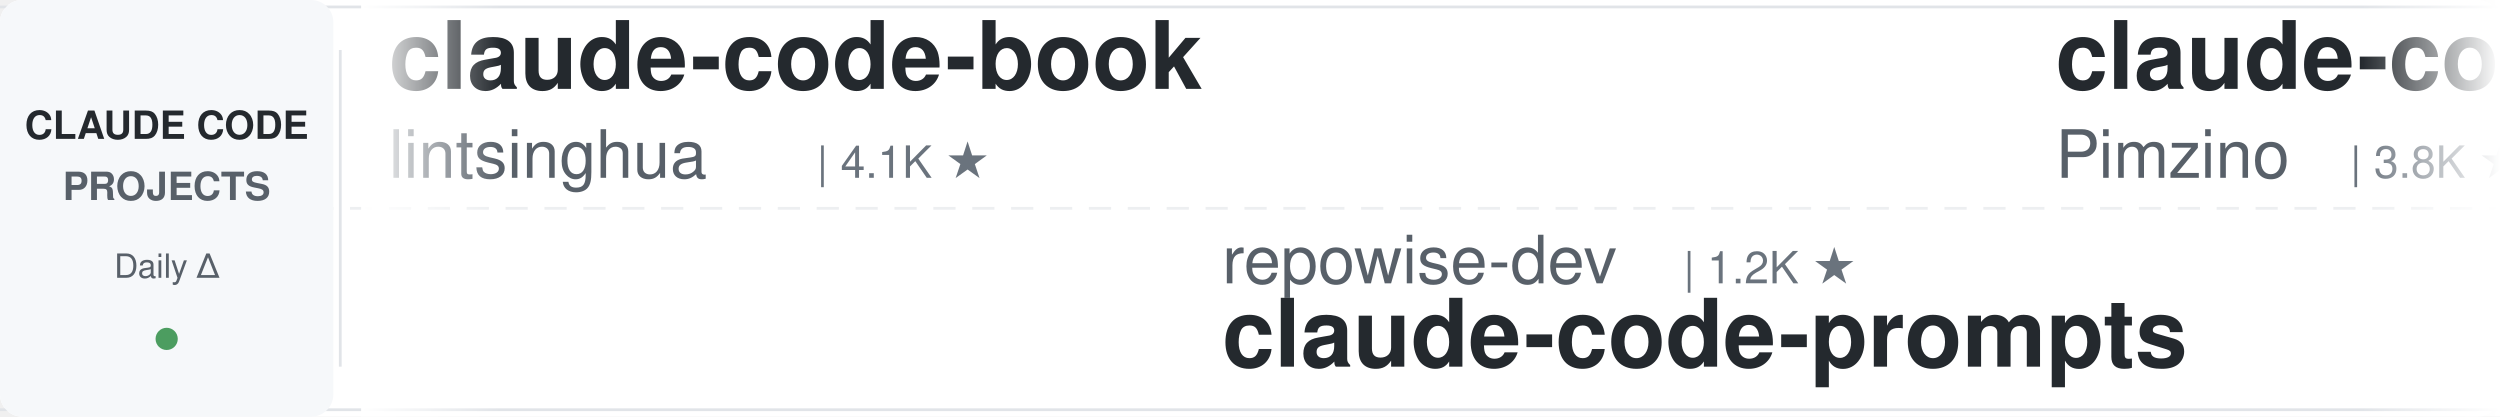
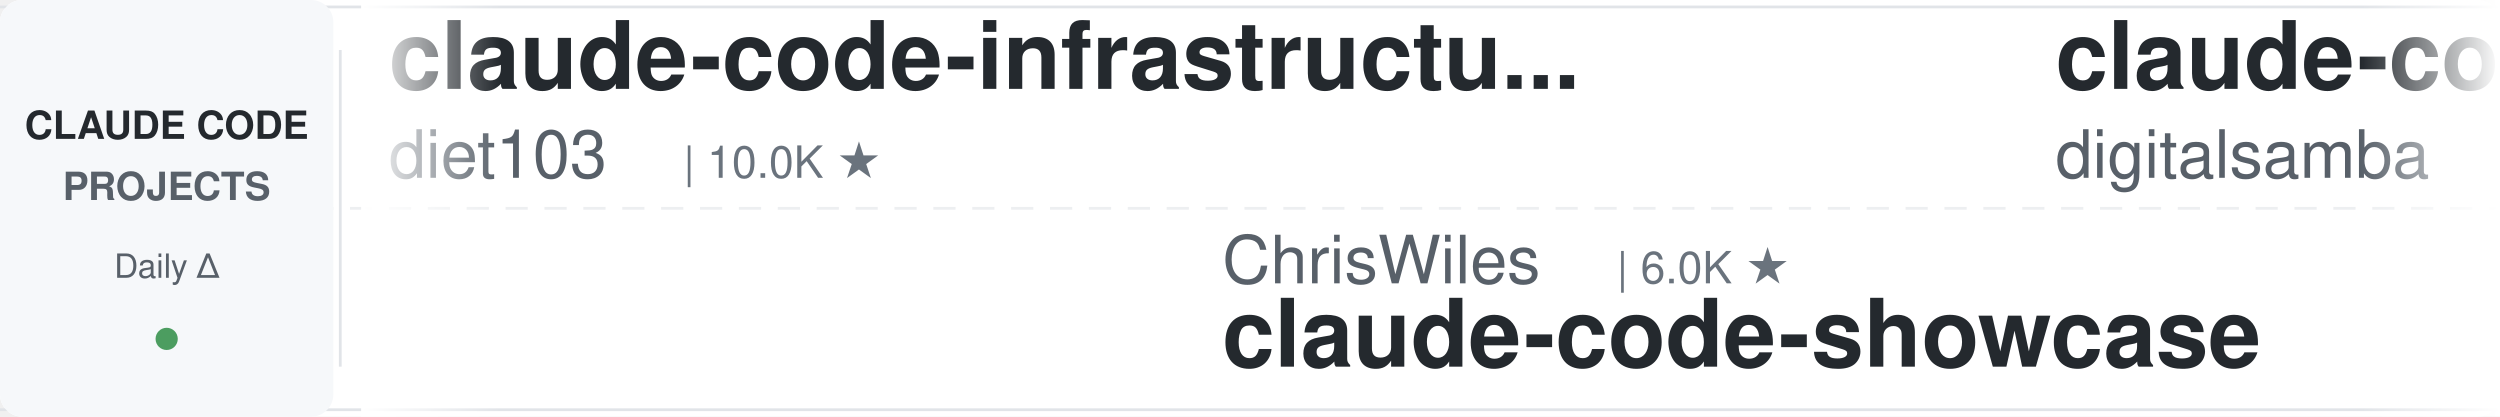
<svg xmlns="http://www.w3.org/2000/svg" width="900" height="150">
  <defs>
    <linearGradient id="leftFade" x1="0%" y1="0%" x2="100%" y2="0%">
      <stop offset="0%" style="stop-color:#ffffff;stop-opacity:1" />
      <stop offset="100%" style="stop-color:#ffffff;stop-opacity:0" />
    </linearGradient>
    <linearGradient id="rightFade" x1="0%" y1="0%" x2="100%" y2="0%">
      <stop offset="0%" style="stop-color:#ffffff;stop-opacity:0" />
      <stop offset="100%" style="stop-color:#ffffff;stop-opacity:1" />
    </linearGradient>
  </defs>
  <rect width="900" height="150" fill="#ffffff" rx="8" />
  <rect x="0" y="2" width="900" height="1" fill="#e1e4e8" />
  <rect x="0" y="147" width="900" height="1" fill="#e1e4e8" />
  <line x1="0" y1="75" x2="900" y2="75" stroke="#e1e4e8" stroke-width="1" stroke-dasharray="8 6" opacity="0.6" />
  <rect x="0" y="0" width="120" height="150" fill="#f6f8fa" rx="8" />
  <text x="60" y="50" font-family="-apple-system, BlinkMacSystemFont, 'Segoe UI', Helvetica, Arial, sans-serif" font-size="14" font-weight="600" fill="#24292e" text-anchor="middle">CLAUDE CODE</text>
  <text x="60" y="72" font-family="-apple-system, BlinkMacSystemFont, 'Segoe UI', Helvetica, Arial, sans-serif" font-size="14" font-weight="600" fill="#586069" text-anchor="middle">PROJECTS</text>
  <text x="60" y="100" font-family="-apple-system, BlinkMacSystemFont, 'Segoe UI', Helvetica, Arial, sans-serif" font-size="12" font-weight="500" fill="#586069" text-anchor="middle">Daily Δ</text>
  <circle cx="60" cy="122" r="4" fill="#22863a" opacity="0.8" />
  <rect x="122" y="18" width="1" height="114" fill="#e1e4e8" />
  <clipPath id="tickerClip">
    <rect x="130" y="0" width="770" height="150" />
  </clipPath>
  <g clip-path="url(#tickerClip)">
    <g id="tickerItems">
      <animateTransform attributeName="transform" attributeType="XML" type="translate" from="0 0" to="-3000 0" dur="54s" repeatCount="indefinite" />
      <g transform="translate(0, 0)">
-         <text x="140" y="32" font-family="-apple-system, BlinkMacSystemFont, 'Segoe UI', Helvetica, Arial, sans-serif" font-size="34" font-weight="600" fill="#24292e">claude-code-book</text>
-         <text x="140" y="64" font-family="-apple-system, BlinkMacSystemFont, 'Segoe UI', Helvetica, Arial, sans-serif" font-size="24" font-weight="400" fill="#586069">lintsinghua</text>
-         <text x="294" y="64" font-family="-apple-system, BlinkMacSystemFont, 'Segoe UI', Helvetica, Arial, sans-serif" font-size="16" font-weight="500" fill="#6a737d">| 4.1K ★</text>
+         <text x="140" y="32" font-family="-apple-system, BlinkMacSystemFont, 'Segoe UI', Helvetica, Arial, sans-serif" font-size="34" font-weight="600" fill="#24292e">claude-code-infrastructu...</text>
+         <text x="140" y="64" font-family="-apple-system, BlinkMacSystemFont, 'Segoe UI', Helvetica, Arial, sans-serif" font-size="24" font-weight="400" fill="#586069">diet103</text>
+         <text x="246" y="64" font-family="-apple-system, BlinkMacSystemFont, 'Segoe UI', Helvetica, Arial, sans-serif" font-size="16" font-weight="500" fill="#6a737d">| 10.0K ★</text>
      </g>
      <g transform="translate(300, 0)">
-         <text x="140" y="102" font-family="-apple-system, BlinkMacSystemFont, 'Segoe UI', Helvetica, Arial, sans-serif" font-size="24" font-weight="400" fill="#586069">repowise-dev</text>
-         <text x="306" y="102" font-family="-apple-system, BlinkMacSystemFont, 'Segoe UI', Helvetica, Arial, sans-serif" font-size="16" font-weight="500" fill="#6a737d">| 1.2K ★</text>
-         <text x="140" y="132" font-family="-apple-system, BlinkMacSystemFont, 'Segoe UI', Helvetica, Arial, sans-serif" font-size="34" font-weight="600" fill="#24292e">claude-code-prompts</text>
+         <text x="140" y="102" font-family="-apple-system, BlinkMacSystemFont, 'Segoe UI', Helvetica, Arial, sans-serif" font-size="24" font-weight="400" fill="#586069">ChrisWiles</text>
+         <text x="282" y="102" font-family="-apple-system, BlinkMacSystemFont, 'Segoe UI', Helvetica, Arial, sans-serif" font-size="16" font-weight="500" fill="#6a737d">| 6.0K ★</text>
+         <text x="140" y="132" font-family="-apple-system, BlinkMacSystemFont, 'Segoe UI', Helvetica, Arial, sans-serif" font-size="34" font-weight="600" fill="#24292e">claude-code-showcase</text>
      </g>
      <g transform="translate(600, 0)">
-         <text x="140" y="32" font-family="-apple-system, BlinkMacSystemFont, 'Segoe UI', Helvetica, Arial, sans-serif" font-size="34" font-weight="600" fill="#24292e">claude-code-spec-workflo...</text>
-         <text x="140" y="64" font-family="-apple-system, BlinkMacSystemFont, 'Segoe UI', Helvetica, Arial, sans-serif" font-size="24" font-weight="400" fill="#586069">Pimzino</text>
-         <text x="246" y="64" font-family="-apple-system, BlinkMacSystemFont, 'Segoe UI', Helvetica, Arial, sans-serif" font-size="16" font-weight="500" fill="#6a737d">| 3.8K ★</text>
+         <text x="140" y="32" font-family="-apple-system, BlinkMacSystemFont, 'Segoe UI', Helvetica, Arial, sans-serif" font-size="34" font-weight="600" fill="#24292e">claude-code-video-toolki...</text>
+         <text x="140" y="64" font-family="-apple-system, BlinkMacSystemFont, 'Segoe UI', Helvetica, Arial, sans-serif" font-size="24" font-weight="400" fill="#586069">digitalsamba</text>
+         <text x="306" y="64" font-family="-apple-system, BlinkMacSystemFont, 'Segoe UI', Helvetica, Arial, sans-serif" font-size="16" font-weight="500" fill="#6a737d">| 1.9K ★</text>
      </g>
      <g transform="translate(900, 0)">
-         <text x="140" y="102" font-family="-apple-system, BlinkMacSystemFont, 'Segoe UI', Helvetica, Arial, sans-serif" font-size="24" font-weight="400" fill="#586069">disler</text>
-         <text x="234" y="102" font-family="-apple-system, BlinkMacSystemFont, 'Segoe UI', Helvetica, Arial, sans-serif" font-size="16" font-weight="500" fill="#6a737d">| 1.6K ★</text>
-         <text x="140" y="132" font-family="-apple-system, BlinkMacSystemFont, 'Segoe UI', Helvetica, Arial, sans-serif" font-size="34" font-weight="600" fill="#24292e">pi-vs-claude-code</text>
+         <text x="140" y="102" font-family="-apple-system, BlinkMacSystemFont, 'Segoe UI', Helvetica, Arial, sans-serif" font-size="24" font-weight="400" fill="#586069">huangjia2019</text>
+         <text x="306" y="102" font-family="-apple-system, BlinkMacSystemFont, 'Segoe UI', Helvetica, Arial, sans-serif" font-size="16" font-weight="500" fill="#6a737d">| 1.1K ★</text>
+         <text x="140" y="132" font-family="-apple-system, BlinkMacSystemFont, 'Segoe UI', Helvetica, Arial, sans-serif" font-size="34" font-weight="600" fill="#24292e">claude-code-engineering</text>
      </g>
      <g transform="translate(1200, 0)">
-         <text x="140" y="32" font-family="-apple-system, BlinkMacSystemFont, 'Segoe UI', Helvetica, Arial, sans-serif" font-size="34" font-weight="600" fill="#24292e">claude-code-proxy</text>
-         <text x="140" y="64" font-family="-apple-system, BlinkMacSystemFont, 'Segoe UI', Helvetica, Arial, sans-serif" font-size="24" font-weight="400" fill="#586069">fuergaosi233</text>
-         <text x="306" y="64" font-family="-apple-system, BlinkMacSystemFont, 'Segoe UI', Helvetica, Arial, sans-serif" font-size="16" font-weight="500" fill="#6a737d">| 2.8K ★</text>
+         <text x="140" y="32" font-family="-apple-system, BlinkMacSystemFont, 'Segoe UI', Helvetica, Arial, sans-serif" font-size="34" font-weight="600" fill="#24292e">claude-code-tips</text>
+         <text x="140" y="64" font-family="-apple-system, BlinkMacSystemFont, 'Segoe UI', Helvetica, Arial, sans-serif" font-size="24" font-weight="400" fill="#586069">ykdojo</text>
+         <text x="234" y="64" font-family="-apple-system, BlinkMacSystemFont, 'Segoe UI', Helvetica, Arial, sans-serif" font-size="16" font-weight="500" fill="#6a737d">| 9.6K ★</text>
      </g>
      <g transform="translate(1500, 0)">
-         <text x="140" y="102" font-family="-apple-system, BlinkMacSystemFont, 'Segoe UI', Helvetica, Arial, sans-serif" font-size="24" font-weight="400" fill="#586069">simonw</text>
-         <text x="234" y="102" font-family="-apple-system, BlinkMacSystemFont, 'Segoe UI', Helvetica, Arial, sans-serif" font-size="16" font-weight="500" fill="#6a737d">| 1.7K ★</text>
-         <text x="140" y="132" font-family="-apple-system, BlinkMacSystemFont, 'Segoe UI', Helvetica, Arial, sans-serif" font-size="34" font-weight="600" fill="#24292e">claude-code-transcripts</text>
+         <text x="140" y="102" font-family="-apple-system, BlinkMacSystemFont, 'Segoe UI', Helvetica, Arial, sans-serif" font-size="24" font-weight="400" fill="#586069">ponponon</text>
+         <text x="258" y="102" font-family="-apple-system, BlinkMacSystemFont, 'Segoe UI', Helvetica, Arial, sans-serif" font-size="16" font-weight="500" fill="#6a737d">| 2.3K ★</text>
+         <text x="140" y="132" font-family="-apple-system, BlinkMacSystemFont, 'Segoe UI', Helvetica, Arial, sans-serif" font-size="34" font-weight="600" fill="#24292e">claude_code_src</text>
      </g>
      <g transform="translate(1800, 0)">
-         <text x="140" y="32" font-family="-apple-system, BlinkMacSystemFont, 'Segoe UI', Helvetica, Arial, sans-serif" font-size="34" font-weight="600" fill="#24292e">claude-code-showcase</text>
-         <text x="140" y="64" font-family="-apple-system, BlinkMacSystemFont, 'Segoe UI', Helvetica, Arial, sans-serif" font-size="24" font-weight="400" fill="#586069">ChrisWiles</text>
-         <text x="282" y="64" font-family="-apple-system, BlinkMacSystemFont, 'Segoe UI', Helvetica, Arial, sans-serif" font-size="16" font-weight="500" fill="#6a737d">| 6.0K ★</text>
+         <text x="140" y="32" font-family="-apple-system, BlinkMacSystemFont, 'Segoe UI', Helvetica, Arial, sans-serif" font-size="34" font-weight="600" fill="#24292e">claude-code-system-promp...</text>
+         <text x="140" y="64" font-family="-apple-system, BlinkMacSystemFont, 'Segoe UI', Helvetica, Arial, sans-serif" font-size="24" font-weight="400" fill="#586069">Piebald-AI</text>
+         <text x="282" y="64" font-family="-apple-system, BlinkMacSystemFont, 'Segoe UI', Helvetica, Arial, sans-serif" font-size="16" font-weight="500" fill="#6a737d">| 12.2K ★</text>
      </g>
      <g transform="translate(2100, 0)">
-         <text x="140" y="102" font-family="-apple-system, BlinkMacSystemFont, 'Segoe UI', Helvetica, Arial, sans-serif" font-size="24" font-weight="400" fill="#586069">https-deeplearning-ai</text>
-         <text x="414" y="102" font-family="-apple-system, BlinkMacSystemFont, 'Segoe UI', Helvetica, Arial, sans-serif" font-size="16" font-weight="500" fill="#6a737d">| 540 ★</text>
-         <text x="140" y="132" font-family="-apple-system, BlinkMacSystemFont, 'Segoe UI', Helvetica, Arial, sans-serif" font-size="34" font-weight="600" fill="#24292e">sc-claude-code-files</text>
+         <text x="140" y="102" font-family="-apple-system, BlinkMacSystemFont, 'Segoe UI', Helvetica, Arial, sans-serif" font-size="24" font-weight="400" fill="#586069">JrCx7scC</text>
+         <text x="258" y="102" font-family="-apple-system, BlinkMacSystemFont, 'Segoe UI', Helvetica, Arial, sans-serif" font-size="16" font-weight="500" fill="#6a737d">| 373 ★</text>
+         <text x="140" y="132" font-family="-apple-system, BlinkMacSystemFont, 'Segoe UI', Helvetica, Arial, sans-serif" font-size="34" font-weight="600" fill="#24292e">claude-code-source</text>
      </g>
      <g transform="translate(2400, 0)">
-         <text x="140" y="32" font-family="-apple-system, BlinkMacSystemFont, 'Segoe UI', Helvetica, Arial, sans-serif" font-size="34" font-weight="600" fill="#24292e">claude-code-workflows</text>
-         <text x="140" y="64" font-family="-apple-system, BlinkMacSystemFont, 'Segoe UI', Helvetica, Arial, sans-serif" font-size="24" font-weight="400" fill="#586069">OneRedOak</text>
-         <text x="270" y="64" font-family="-apple-system, BlinkMacSystemFont, 'Segoe UI', Helvetica, Arial, sans-serif" font-size="16" font-weight="500" fill="#6a737d">| 3.9K ★</text>
+         <text x="140" y="32" font-family="-apple-system, BlinkMacSystemFont, 'Segoe UI', Helvetica, Arial, sans-serif" font-size="34" font-weight="600" fill="#24292e">claude-code-guide</text>
+         <text x="140" y="64" font-family="-apple-system, BlinkMacSystemFont, 'Segoe UI', Helvetica, Arial, sans-serif" font-size="24" font-weight="400" fill="#586069">Cranot</text>
+         <text x="234" y="64" font-family="-apple-system, BlinkMacSystemFont, 'Segoe UI', Helvetica, Arial, sans-serif" font-size="16" font-weight="500" fill="#6a737d">| 2.9K ★</text>
      </g>
      <g transform="translate(2700, 0)">
-         <text x="140" y="102" font-family="-apple-system, BlinkMacSystemFont, 'Segoe UI', Helvetica, Arial, sans-serif" font-size="24" font-weight="400" fill="#586069">feiskyer</text>
-         <text x="258" y="102" font-family="-apple-system, BlinkMacSystemFont, 'Segoe UI', Helvetica, Arial, sans-serif" font-size="16" font-weight="500" fill="#6a737d">| 1.6K ★</text>
-         <text x="140" y="132" font-family="-apple-system, BlinkMacSystemFont, 'Segoe UI', Helvetica, Arial, sans-serif" font-size="34" font-weight="600" fill="#24292e">claude-code-settings</text>
+         <text x="140" y="102" font-family="-apple-system, BlinkMacSystemFont, 'Segoe UI', Helvetica, Arial, sans-serif" font-size="24" font-weight="400" fill="#586069">lintsinghua</text>
+         <text x="294" y="102" font-family="-apple-system, BlinkMacSystemFont, 'Segoe UI', Helvetica, Arial, sans-serif" font-size="16" font-weight="500" fill="#6a737d">| 4.1K ★</text>
+         <text x="140" y="132" font-family="-apple-system, BlinkMacSystemFont, 'Segoe UI', Helvetica, Arial, sans-serif" font-size="34" font-weight="600" fill="#24292e">claude-code-book</text>
      </g>
      <g transform="translate(3000, 0)">
-         <text x="140" y="32" font-family="-apple-system, BlinkMacSystemFont, 'Segoe UI', Helvetica, Arial, sans-serif" font-size="34" font-weight="600" fill="#24292e">claude-code-book</text>
-         <text x="140" y="64" font-family="-apple-system, BlinkMacSystemFont, 'Segoe UI', Helvetica, Arial, sans-serif" font-size="24" font-weight="400" fill="#586069">lintsinghua</text>
-         <text x="294" y="64" font-family="-apple-system, BlinkMacSystemFont, 'Segoe UI', Helvetica, Arial, sans-serif" font-size="16" font-weight="500" fill="#6a737d">| 4.1K ★</text>
+         <text x="140" y="32" font-family="-apple-system, BlinkMacSystemFont, 'Segoe UI', Helvetica, Arial, sans-serif" font-size="34" font-weight="600" fill="#24292e">claude-code-infrastructu...</text>
+         <text x="140" y="64" font-family="-apple-system, BlinkMacSystemFont, 'Segoe UI', Helvetica, Arial, sans-serif" font-size="24" font-weight="400" fill="#586069">diet103</text>
+         <text x="246" y="64" font-family="-apple-system, BlinkMacSystemFont, 'Segoe UI', Helvetica, Arial, sans-serif" font-size="16" font-weight="500" fill="#6a737d">| 10.0K ★</text>
      </g>
      <g transform="translate(3300, 0)">
-         <text x="140" y="102" font-family="-apple-system, BlinkMacSystemFont, 'Segoe UI', Helvetica, Arial, sans-serif" font-size="24" font-weight="400" fill="#586069">repowise-dev</text>
-         <text x="306" y="102" font-family="-apple-system, BlinkMacSystemFont, 'Segoe UI', Helvetica, Arial, sans-serif" font-size="16" font-weight="500" fill="#6a737d">| 1.2K ★</text>
-         <text x="140" y="132" font-family="-apple-system, BlinkMacSystemFont, 'Segoe UI', Helvetica, Arial, sans-serif" font-size="34" font-weight="600" fill="#24292e">claude-code-prompts</text>
+         <text x="140" y="102" font-family="-apple-system, BlinkMacSystemFont, 'Segoe UI', Helvetica, Arial, sans-serif" font-size="24" font-weight="400" fill="#586069">ChrisWiles</text>
+         <text x="282" y="102" font-family="-apple-system, BlinkMacSystemFont, 'Segoe UI', Helvetica, Arial, sans-serif" font-size="16" font-weight="500" fill="#6a737d">| 6.0K ★</text>
+         <text x="140" y="132" font-family="-apple-system, BlinkMacSystemFont, 'Segoe UI', Helvetica, Arial, sans-serif" font-size="34" font-weight="600" fill="#24292e">claude-code-showcase</text>
      </g>
      <g transform="translate(3600, 0)">
-         <text x="140" y="32" font-family="-apple-system, BlinkMacSystemFont, 'Segoe UI', Helvetica, Arial, sans-serif" font-size="34" font-weight="600" fill="#24292e">claude-code-spec-workflo...</text>
-         <text x="140" y="64" font-family="-apple-system, BlinkMacSystemFont, 'Segoe UI', Helvetica, Arial, sans-serif" font-size="24" font-weight="400" fill="#586069">Pimzino</text>
-         <text x="246" y="64" font-family="-apple-system, BlinkMacSystemFont, 'Segoe UI', Helvetica, Arial, sans-serif" font-size="16" font-weight="500" fill="#6a737d">| 3.8K ★</text>
+         <text x="140" y="32" font-family="-apple-system, BlinkMacSystemFont, 'Segoe UI', Helvetica, Arial, sans-serif" font-size="34" font-weight="600" fill="#24292e">claude-code-video-toolki...</text>
+         <text x="140" y="64" font-family="-apple-system, BlinkMacSystemFont, 'Segoe UI', Helvetica, Arial, sans-serif" font-size="24" font-weight="400" fill="#586069">digitalsamba</text>
+         <text x="306" y="64" font-family="-apple-system, BlinkMacSystemFont, 'Segoe UI', Helvetica, Arial, sans-serif" font-size="16" font-weight="500" fill="#6a737d">| 1.9K ★</text>
      </g>
      <g transform="translate(3900, 0)">
-         <text x="140" y="102" font-family="-apple-system, BlinkMacSystemFont, 'Segoe UI', Helvetica, Arial, sans-serif" font-size="24" font-weight="400" fill="#586069">disler</text>
-         <text x="234" y="102" font-family="-apple-system, BlinkMacSystemFont, 'Segoe UI', Helvetica, Arial, sans-serif" font-size="16" font-weight="500" fill="#6a737d">| 1.6K ★</text>
-         <text x="140" y="132" font-family="-apple-system, BlinkMacSystemFont, 'Segoe UI', Helvetica, Arial, sans-serif" font-size="34" font-weight="600" fill="#24292e">pi-vs-claude-code</text>
+         <text x="140" y="102" font-family="-apple-system, BlinkMacSystemFont, 'Segoe UI', Helvetica, Arial, sans-serif" font-size="24" font-weight="400" fill="#586069">huangjia2019</text>
+         <text x="306" y="102" font-family="-apple-system, BlinkMacSystemFont, 'Segoe UI', Helvetica, Arial, sans-serif" font-size="16" font-weight="500" fill="#6a737d">| 1.1K ★</text>
+         <text x="140" y="132" font-family="-apple-system, BlinkMacSystemFont, 'Segoe UI', Helvetica, Arial, sans-serif" font-size="34" font-weight="600" fill="#24292e">claude-code-engineering</text>
      </g>
    </g>
  </g>
  <rect x="130" y="0" width="50" height="150" fill="url(#leftFade)" />
  <rect x="850" y="0" width="50" height="150" fill="url(#rightFade)" />
</svg>
